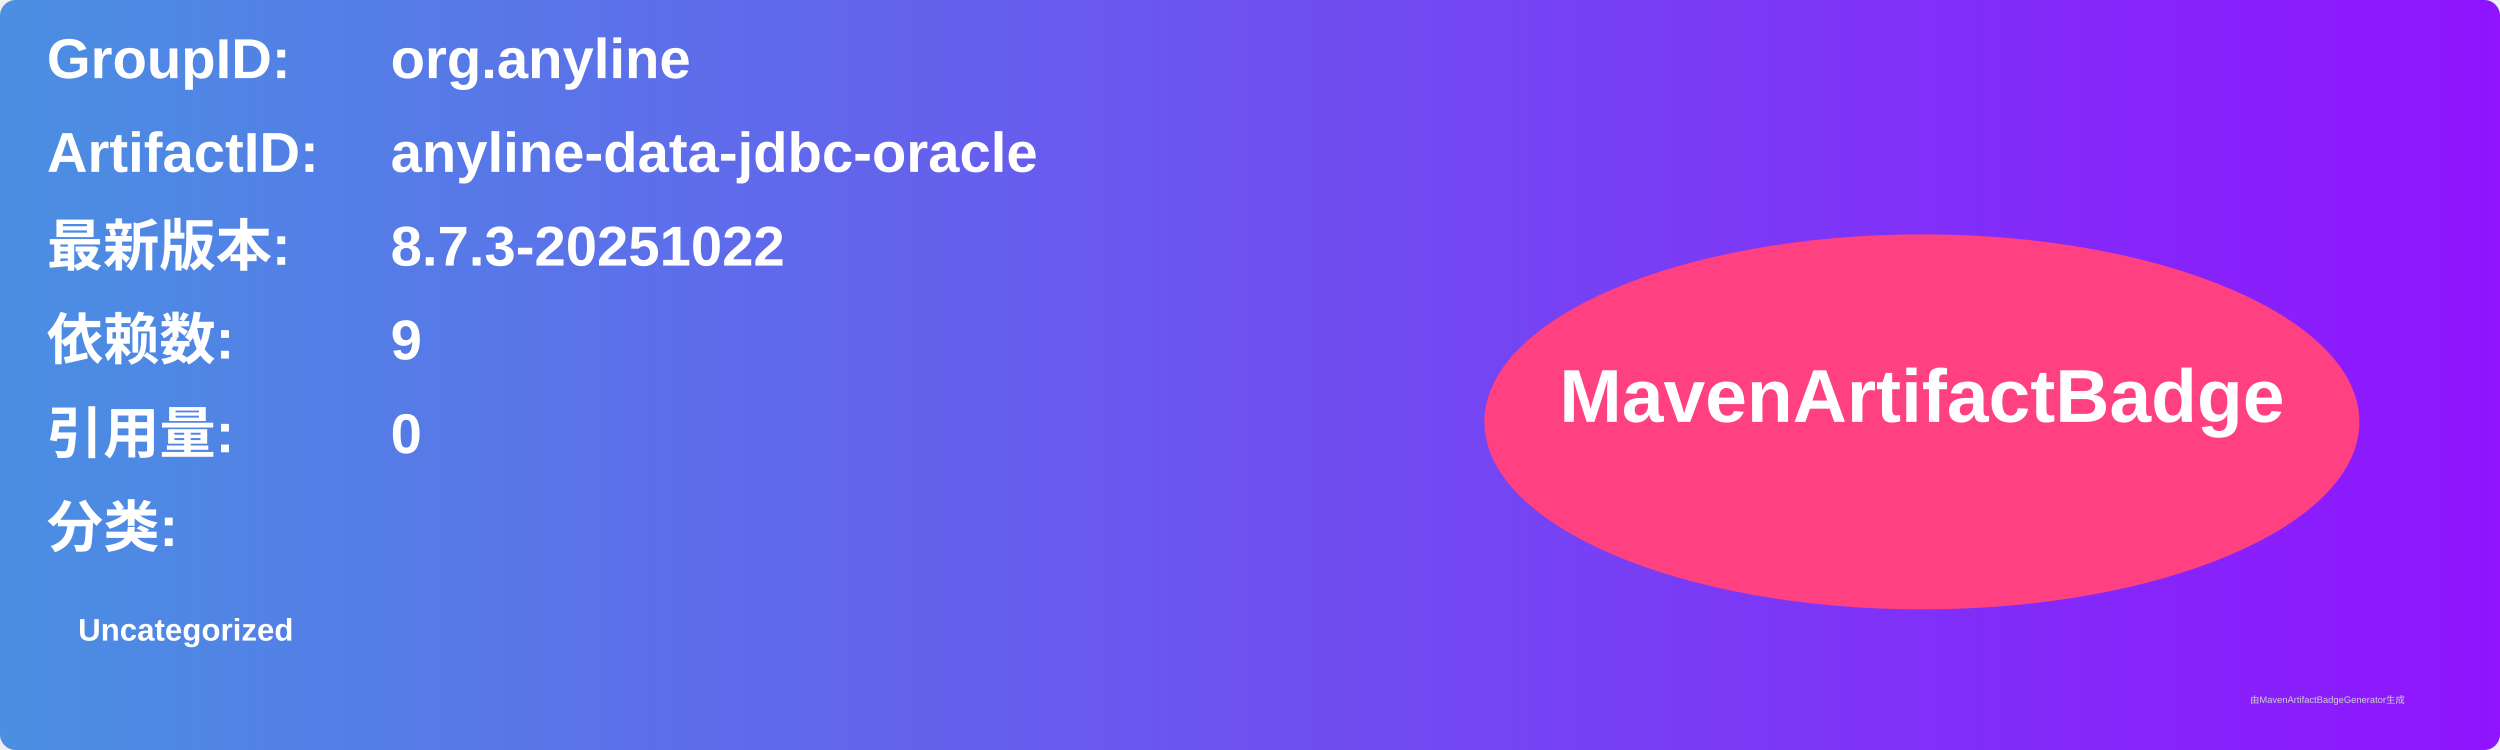
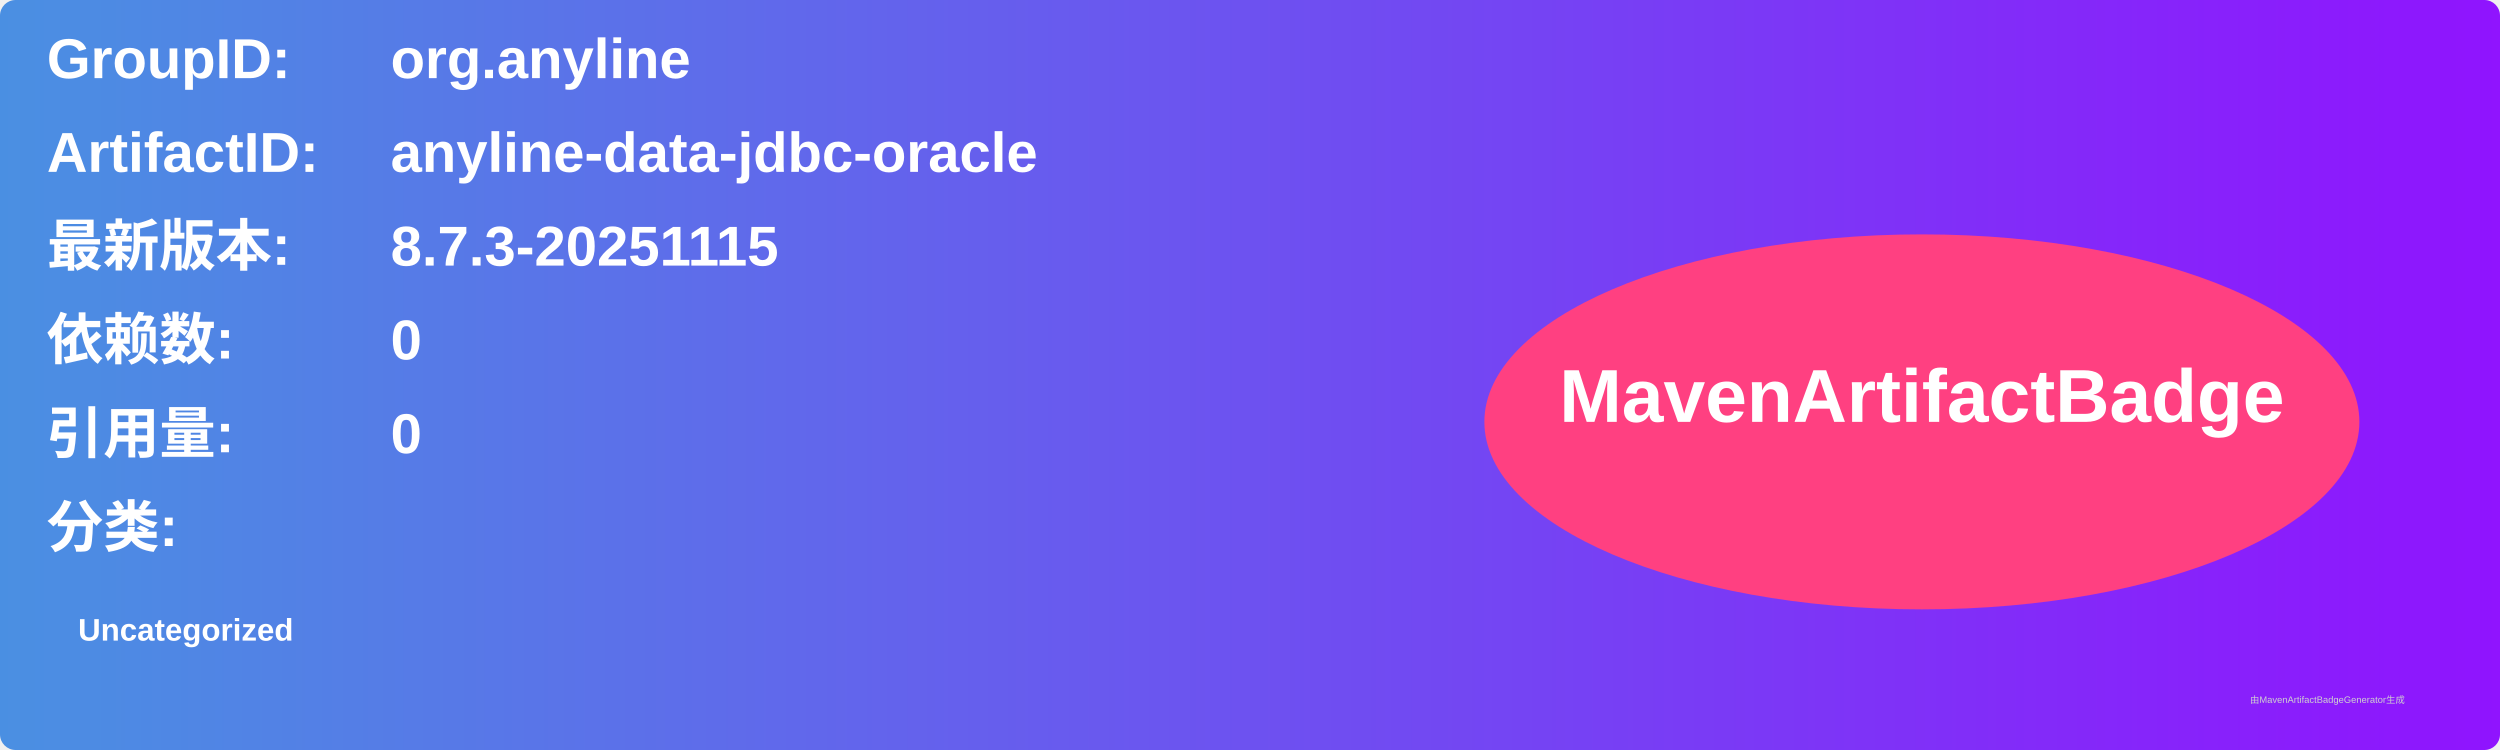
<svg xmlns="http://www.w3.org/2000/svg" width="800" height="240" viewBox="0 0 800 240">
  <linearGradient id="grad" x1="0%" y1="0%" x2="100%" y2="0%">
    <stop offset="0%" stop-color="#4a90e2" />
    <stop offset="100%" stop-color="#9013fe" />
  </linearGradient>
  <rect width="100%" height="100%" rx="5" ry="5" fill="url(#grad)" />
  <g transform="translate(15, 15)">
    <text x="0" y="10" font-family="Arial" font-size="18" fill="white" font-weight="bold" width="260">GroupID:</text>
    <text x="110" y="10" font-family="Arial" font-size="18" fill="white" font-weight="bold" width="460">org.anyline</text>
    <text x="0" y="40" font-family="Arial" font-size="18" fill="white" font-weight="bold" width="260">ArtifactID:</text>
    <text x="110" y="40" font-family="Arial" font-size="18" fill="white" font-weight="bold" width="460">anyline-data-jdbc-oracle</text>
    <text x="0" y="70" font-family="Arial" font-size="18" fill="white" font-weight="bold">最新版本:</text>
    <text x="110" y="70" font-family="Arial" font-size="18" fill="white" font-weight="bold">
-       <tspan font-weight="bold">8.7.3-20251022</tspan>
+       <tspan font-weight="bold">8.7.3-20251115</tspan>
    </text>
    <text x="0" y="100" font-family="Arial" font-size="18" fill="white" font-weight="bold">依赖数: </text>
    <text x="110" y="100" font-family="Arial" font-size="18" fill="white">
-       <tspan font-weight="bold">9</tspan>
+       <tspan font-weight="bold">0</tspan>
    </text>
    <text x="0" y="130" font-family="Arial" font-size="18" fill="white" font-weight="bold">引用量: </text>
    <text x="110" y="130" font-family="Arial" font-size="18" fill="white">
      <tspan font-weight="bold">0</tspan>
    </text>
    <text x="0" y="160" font-family="Arial" font-size="18" fill="white" font-weight="bold">分类:</text>
    <text x="10" y="190" font-family="Arial" font-size="10" fill="white">
      <tspan font-weight="bold">Uncategorized</tspan>
    </text>
    <ellipse cx="600" cy="120" rx="140" ry="60" fill="#ff4081" />
    <text x="600" y="120" text-anchor="middle" font-family="Arial" font-size="24" fill="white" font-weight="bold">MavenArtifactBadge</text>
  </g>
  <text x="720" y="225" font-family="Arial" font-size="3" fill="#d0d0d0">由MavenArtifactBadgeGenerator生成</text>
</svg>
